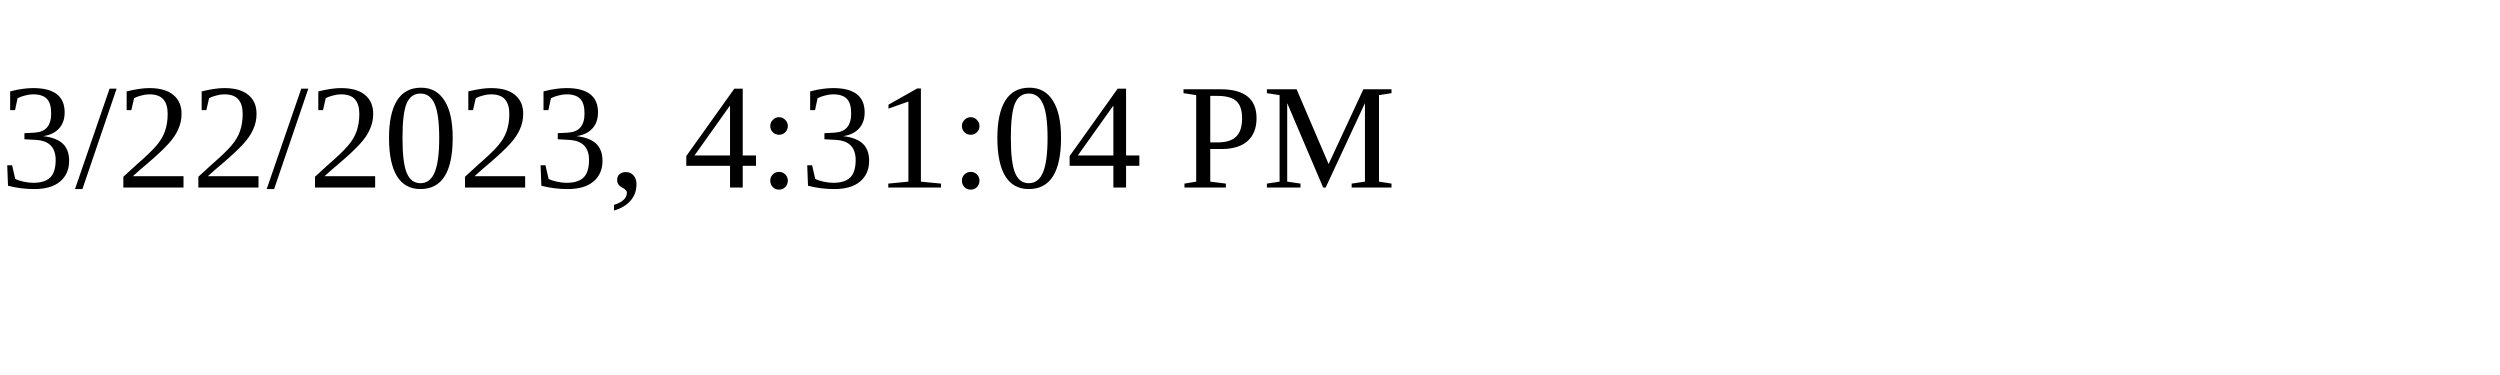
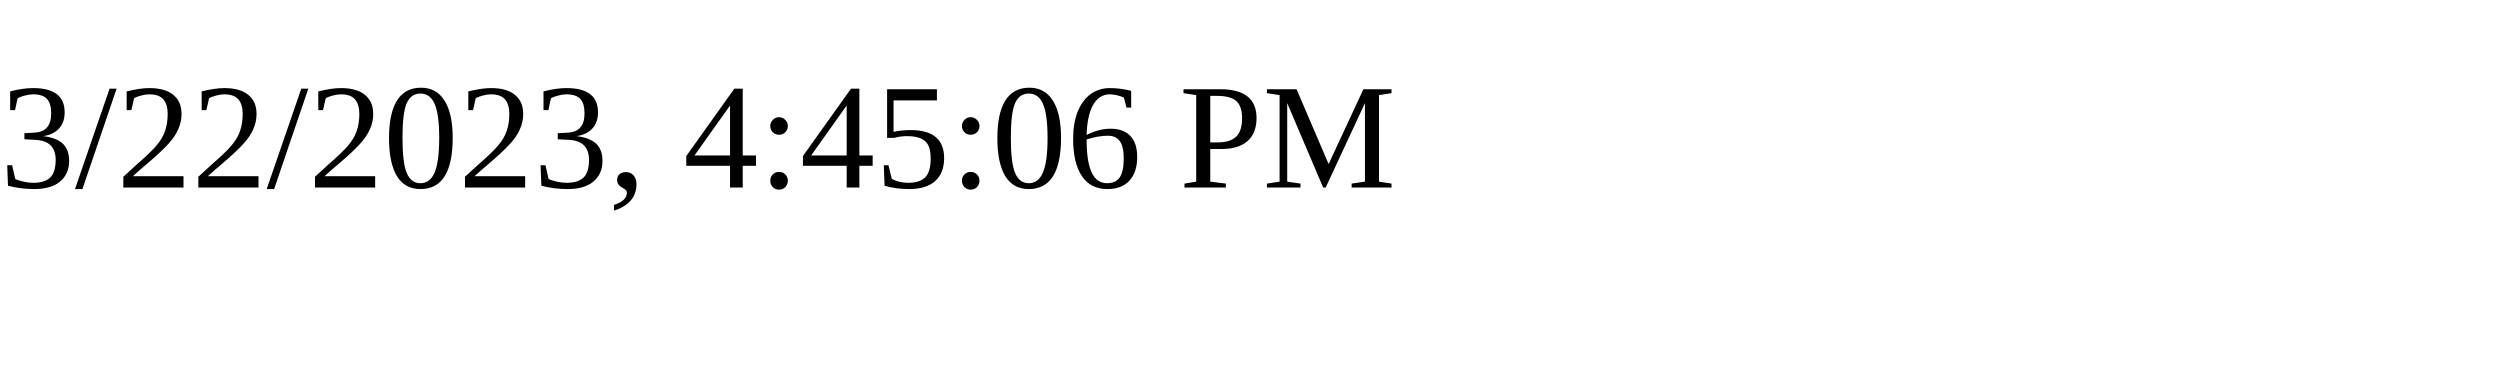
<svg xmlns="http://www.w3.org/2000/svg" height="30" width="200">
-   <text x="0" y="15">3/22/2023, 4:31:04 PM</text>
+   <text x="0" y="15">3/22/2023, 4:45:06 PM</text>
</svg>
